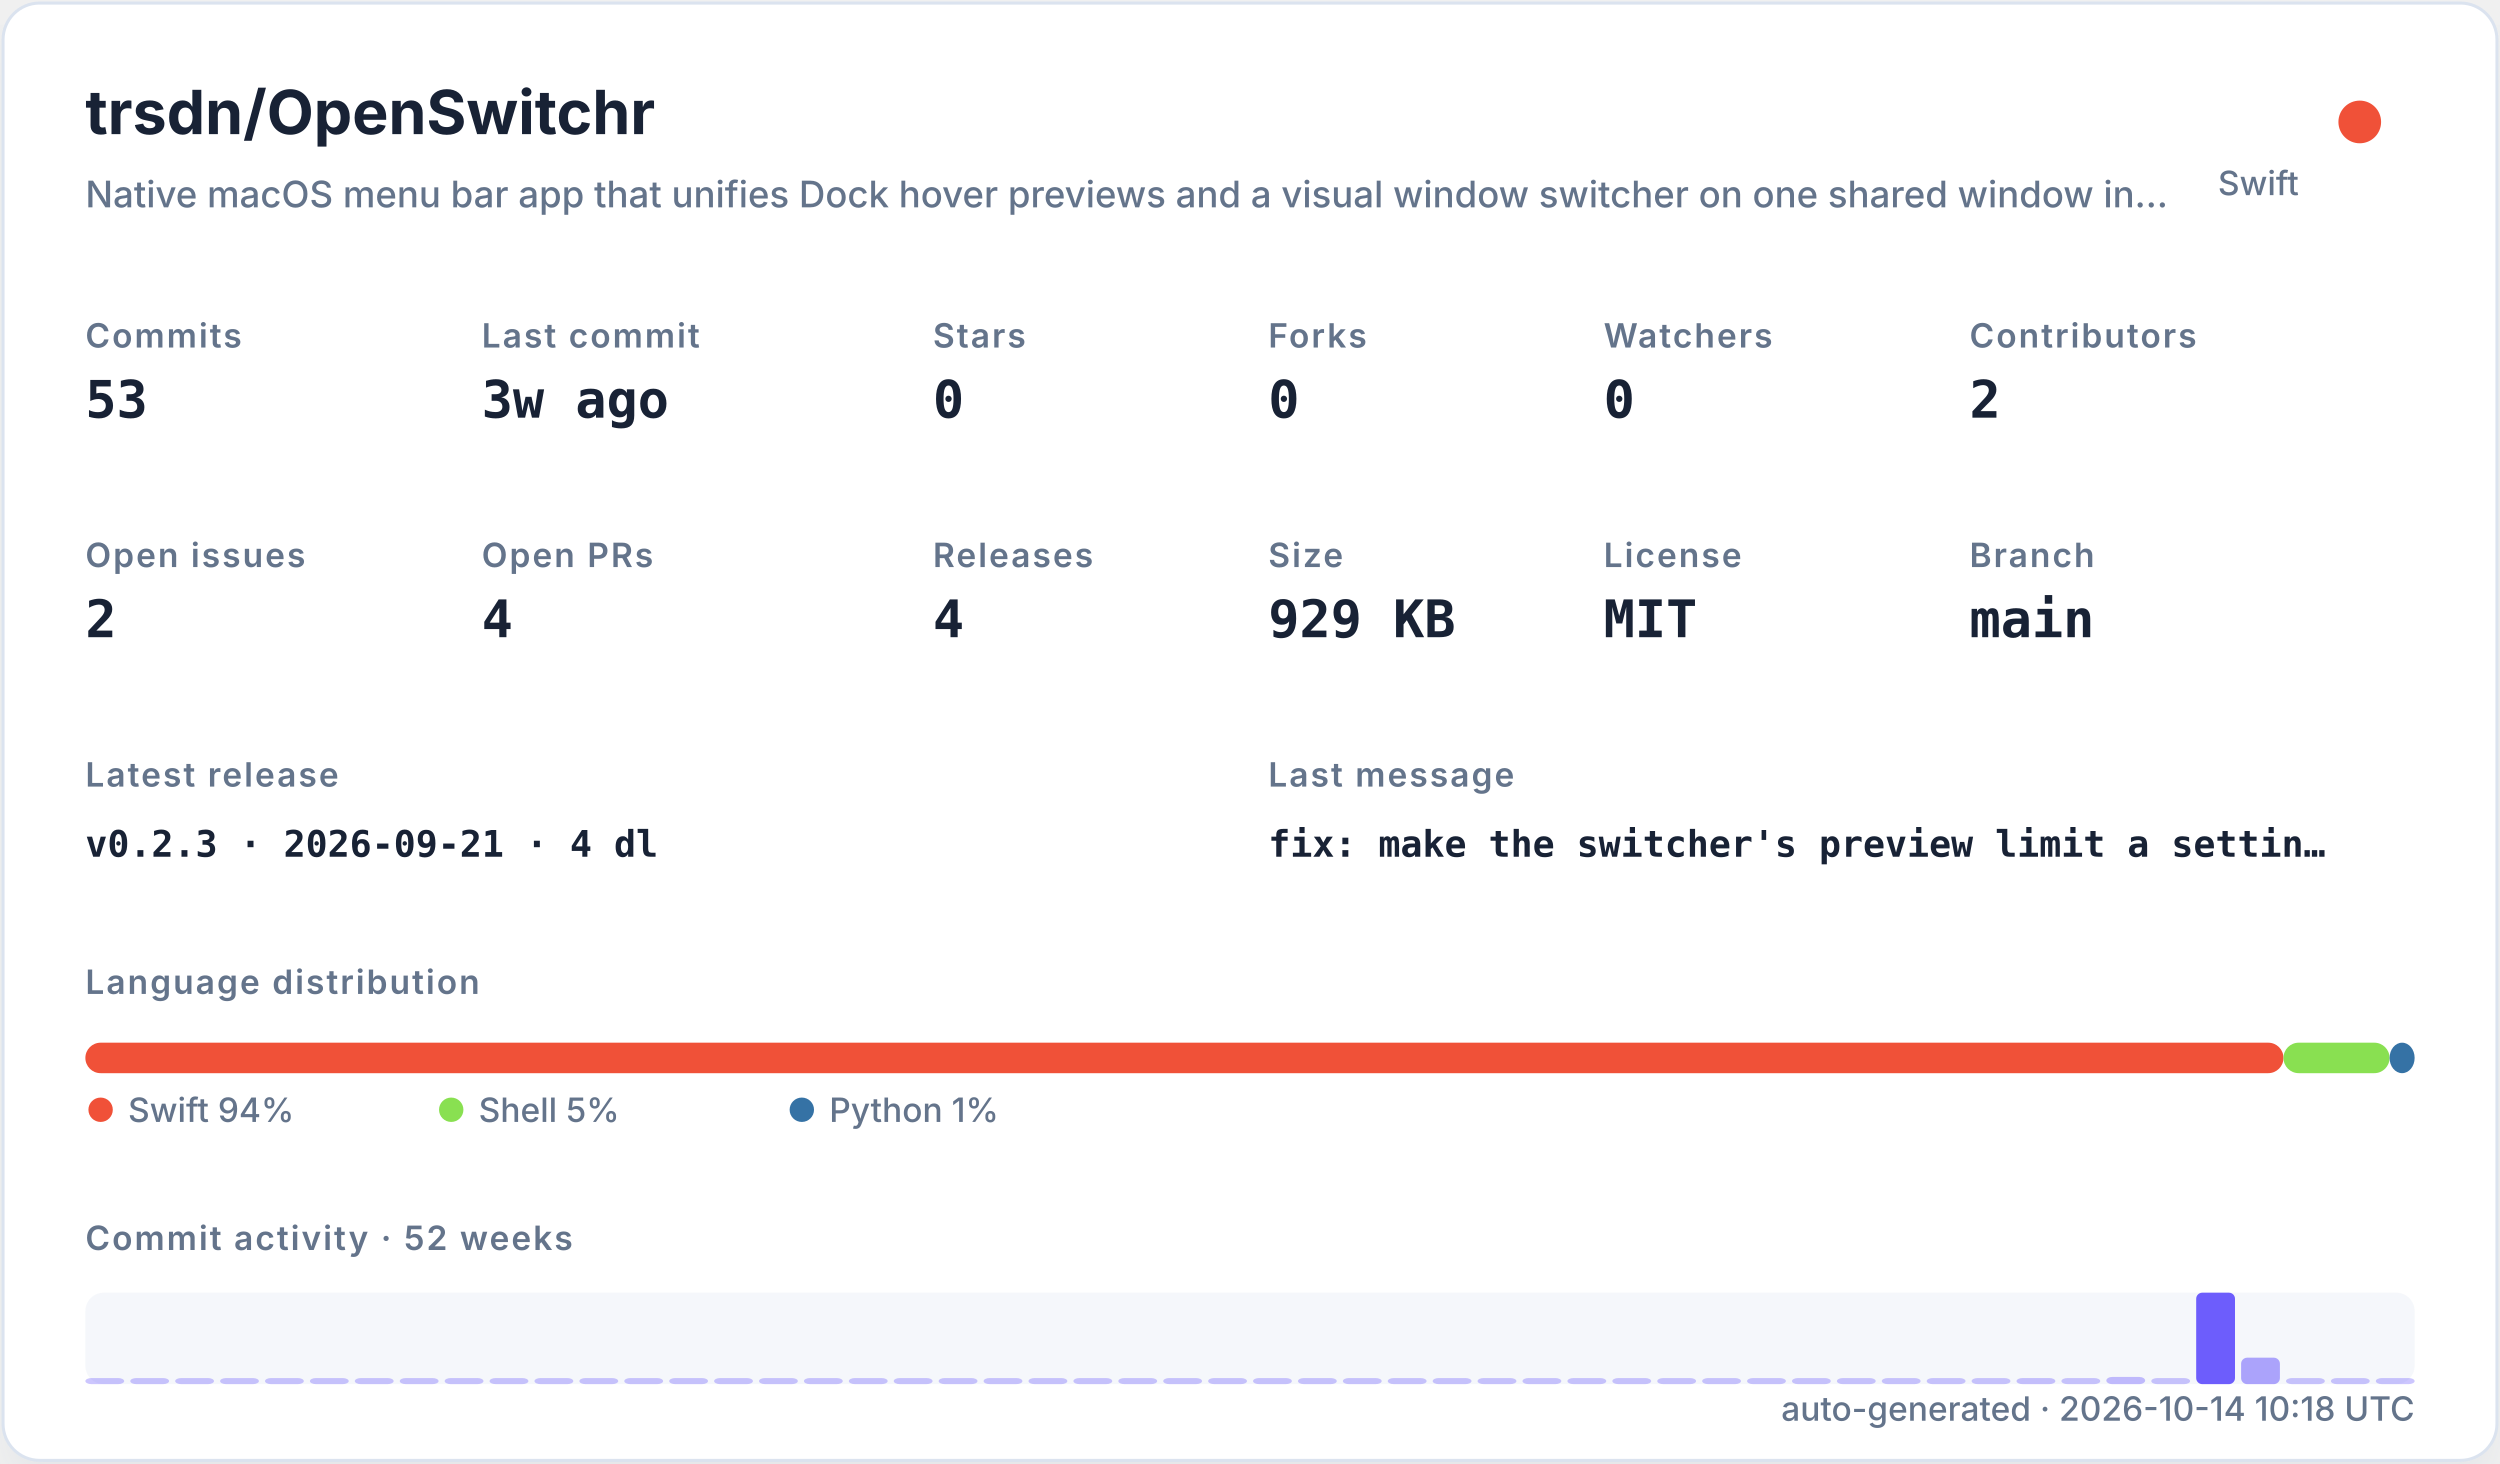
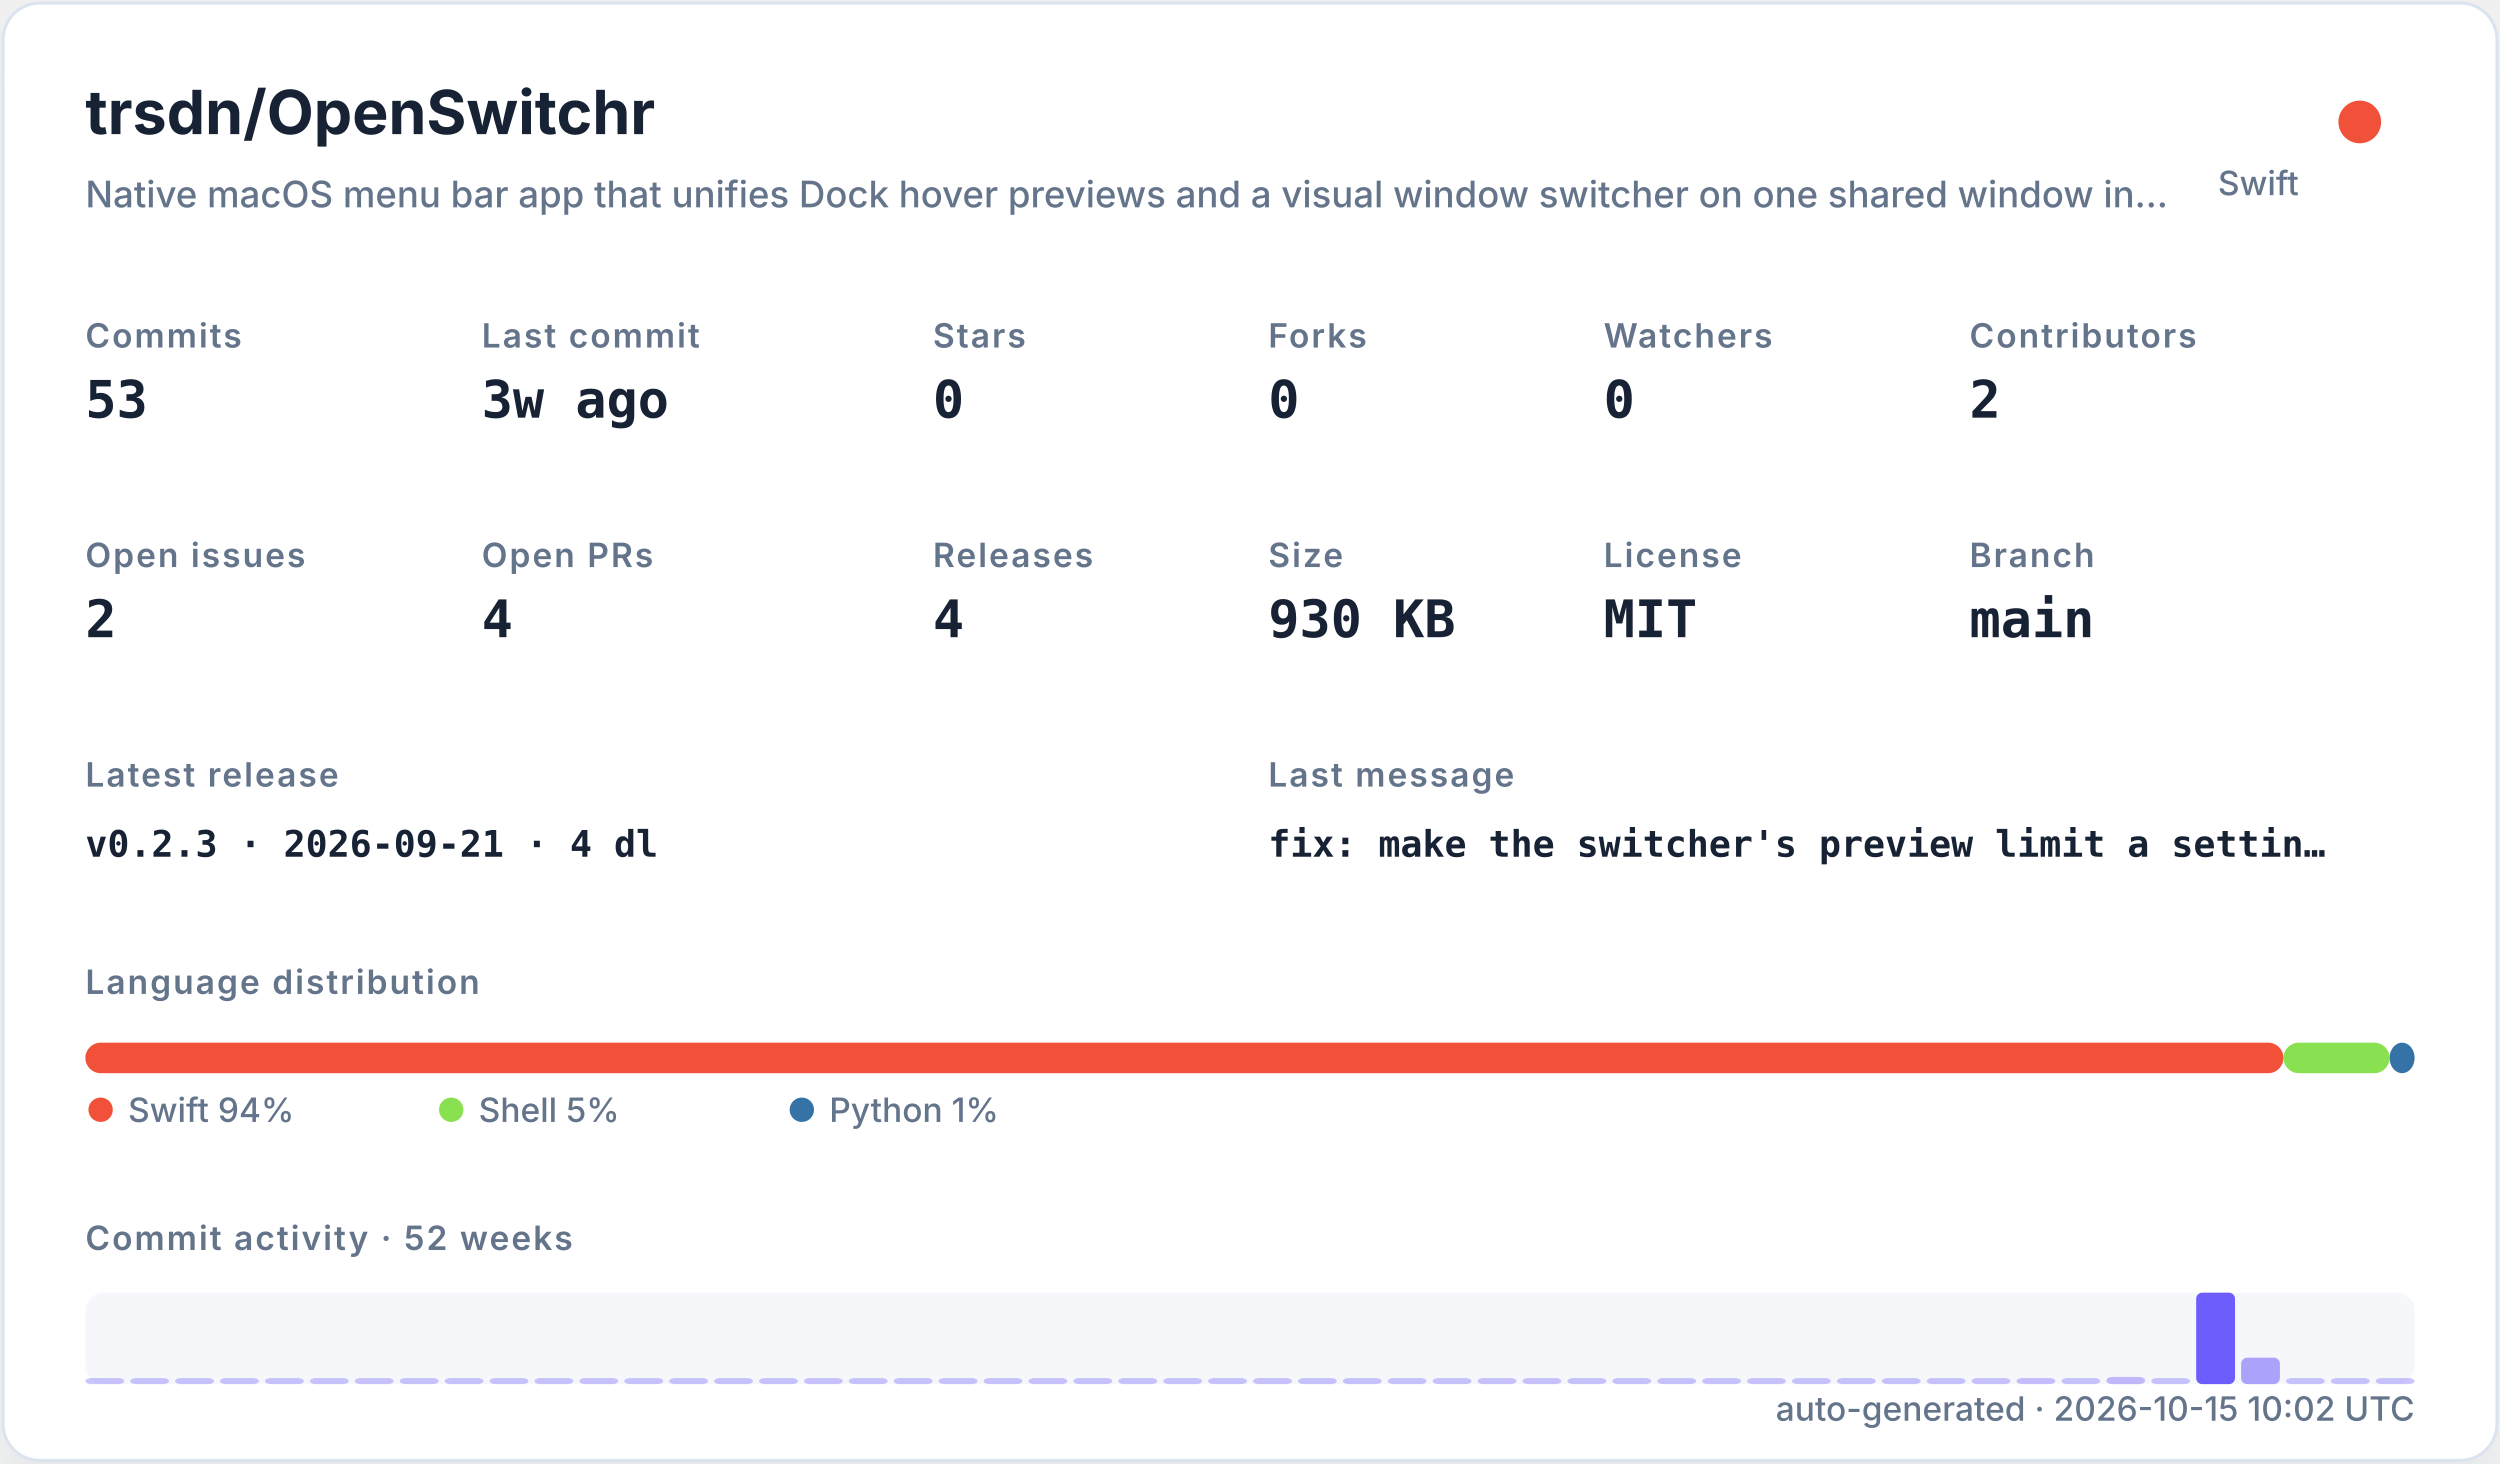
<svg xmlns="http://www.w3.org/2000/svg" width="820" height="480" viewBox="0 0 820 480" role="img">
  <defs>
    <filter id="shadow" x="-10%" y="-10%" width="120%" height="120%">
      <feDropShadow dx="0" dy="8" stdDeviation="10" flood-color="#94a3b8" flood-opacity="0.16" />
    </filter>
    <style>
    .title { font: 700 20px -apple-system,BlinkMacSystemFont,"Segoe UI",sans-serif; fill: #182235; }
    .subtitle { font: 500 12px -apple-system,BlinkMacSystemFont,"Segoe UI",sans-serif; fill: #64748b; }
    .label { font: 600 11px -apple-system,BlinkMacSystemFont,"Segoe UI",sans-serif; fill: #64748b; text-transform: uppercase; letter-spacing: .06em; }
    .value { font: 700 17px ui-monospace,SFMono-Regular,Menlo,monospace; fill: #182235; }
    .small { font: 500 11px -apple-system,BlinkMacSystemFont,"Segoe UI",sans-serif; fill: #64748b; }
    .tiny { font: 500 10px -apple-system,BlinkMacSystemFont,"Segoe UI",sans-serif; fill: #64748b; }
    .mono { font: 650 12px ui-monospace,SFMono-Regular,Menlo,monospace; fill: #182235; }
  </style>
  </defs>
  <rect x="1" y="1" width="818" height="478" rx="12" fill="#ffffff" stroke="#dbe3ef" filter="url(#shadow)" />
  <text x="28" y="44" class="title">trsdn/OpenSwitchr</text>
  <text x="28" y="68" class="subtitle">Native macOS menu bar app that unifies Dock hover previews and a visual window switcher on one shared window in…</text>
  <circle cx="774" cy="40" r="7" fill="#F05138" />
  <text x="754" y="64" text-anchor="end" class="small">Swift</text>
  <text x="28" y="114" class="label">Commits</text>
  <text x="28" y="137" class="value">53</text>
  <text x="158" y="114" class="label">Last commit</text>
  <text x="158" y="137" class="value">3w ago</text>
  <text x="306" y="114" class="label">Stars</text>
  <text x="306" y="137" class="value">0</text>
  <text x="416" y="114" class="label">Forks</text>
  <text x="416" y="137" class="value">0</text>
  <text x="526" y="114" class="label">Watchers</text>
  <text x="526" y="137" class="value">0</text>
  <text x="646" y="114" class="label">Contributors</text>
  <text x="646" y="137" class="value">2</text>
  <text x="28" y="186" class="label">Open issues</text>
  <text x="28" y="209" class="value">2</text>
  <text x="158" y="186" class="label">Open PRs</text>
  <text x="158" y="209" class="value">4</text>
  <text x="306" y="186" class="label">Releases</text>
  <text x="306" y="209" class="value">4</text>
  <text x="416" y="186" class="label">Size</text>
-   <text x="416" y="209" class="value">929 KB</text>
+   <text x="416" y="209" class="value">930 KB</text>
  <text x="526" y="186" class="label">License</text>
  <text x="526" y="209" class="value">MIT</text>
  <text x="646" y="186" class="label">Branch</text>
  <text x="646" y="209" class="value">main</text>
  <text x="28" y="258" class="label">Latest release</text>
  <text x="28" y="281" class="mono">v0.2.3 · 2026-09-21 · 4 dl</text>
  <text x="416" y="258" class="label">Last message</text>
  <text x="416" y="281" class="mono">fix: make the switcher's preview limit a settin…</text>
  <text x="28" y="326" class="label">Language distribution</text>
  <rect x="28.00" y="342" width="720.98" height="10" rx="5" fill="#F05138" />
  <rect x="748.98" y="342" width="34.80" height="10" rx="5" fill="#89e051" />
  <rect x="783.78" y="342" width="8.22" height="10" rx="5" fill="#3572A5" />
  <circle cx="33" cy="364" r="4" fill="#F05138" />
  <text x="42" y="368" class="small">Swift 94%</text>
  <circle cx="148" cy="364" r="4" fill="#89e051" />
  <text x="157" y="368" class="small">Shell 5%</text>
  <circle cx="263" cy="364" r="4" fill="#3572A5" />
  <text x="272" y="368" class="small">Python 1%</text>
  <text x="28" y="410" class="label">Commit activity · 52 weeks</text>
  <rect x="28" y="424" width="764" height="30" rx="6" fill="#e8edf5" opacity=".42" />
  <rect x="28.00" y="452.00" width="12.73" height="2.00" rx="2" fill="#6d5dfc" opacity="0.35" />
  <rect x="42.73" y="452.00" width="12.73" height="2.00" rx="2" fill="#6d5dfc" opacity="0.35" />
  <rect x="57.46" y="452.00" width="12.73" height="2.00" rx="2" fill="#6d5dfc" opacity="0.35" />
  <rect x="72.19" y="452.00" width="12.73" height="2.00" rx="2" fill="#6d5dfc" opacity="0.35" />
  <rect x="86.92" y="452.00" width="12.73" height="2.00" rx="2" fill="#6d5dfc" opacity="0.35" />
  <rect x="101.65" y="452.00" width="12.73" height="2.00" rx="2" fill="#6d5dfc" opacity="0.35" />
  <rect x="116.38" y="452.00" width="12.73" height="2.00" rx="2" fill="#6d5dfc" opacity="0.35" />
  <rect x="131.12" y="452.00" width="12.73" height="2.00" rx="2" fill="#6d5dfc" opacity="0.35" />
  <rect x="145.85" y="452.00" width="12.73" height="2.00" rx="2" fill="#6d5dfc" opacity="0.35" />
  <rect x="160.58" y="452.00" width="12.73" height="2.00" rx="2" fill="#6d5dfc" opacity="0.35" />
  <rect x="175.31" y="452.00" width="12.73" height="2.00" rx="2" fill="#6d5dfc" opacity="0.35" />
  <rect x="190.04" y="452.00" width="12.73" height="2.00" rx="2" fill="#6d5dfc" opacity="0.35" />
  <rect x="204.77" y="452.00" width="12.73" height="2.00" rx="2" fill="#6d5dfc" opacity="0.35" />
  <rect x="219.50" y="452.00" width="12.73" height="2.00" rx="2" fill="#6d5dfc" opacity="0.35" />
  <rect x="234.23" y="452.00" width="12.73" height="2.00" rx="2" fill="#6d5dfc" opacity="0.35" />
  <rect x="248.96" y="452.00" width="12.73" height="2.00" rx="2" fill="#6d5dfc" opacity="0.35" />
  <rect x="263.69" y="452.00" width="12.73" height="2.00" rx="2" fill="#6d5dfc" opacity="0.35" />
  <rect x="278.42" y="452.00" width="12.73" height="2.00" rx="2" fill="#6d5dfc" opacity="0.35" />
  <rect x="293.15" y="452.00" width="12.73" height="2.00" rx="2" fill="#6d5dfc" opacity="0.35" />
  <rect x="307.88" y="452.00" width="12.73" height="2.00" rx="2" fill="#6d5dfc" opacity="0.35" />
  <rect x="322.62" y="452.00" width="12.73" height="2.00" rx="2" fill="#6d5dfc" opacity="0.35" />
  <rect x="337.35" y="452.00" width="12.73" height="2.00" rx="2" fill="#6d5dfc" opacity="0.35" />
  <rect x="352.08" y="452.00" width="12.73" height="2.00" rx="2" fill="#6d5dfc" opacity="0.35" />
  <rect x="366.81" y="452.00" width="12.73" height="2.00" rx="2" fill="#6d5dfc" opacity="0.35" />
  <rect x="381.54" y="452.00" width="12.73" height="2.00" rx="2" fill="#6d5dfc" opacity="0.35" />
  <rect x="396.27" y="452.00" width="12.73" height="2.00" rx="2" fill="#6d5dfc" opacity="0.35" />
  <rect x="411.00" y="452.00" width="12.73" height="2.00" rx="2" fill="#6d5dfc" opacity="0.35" />
  <rect x="425.73" y="452.00" width="12.73" height="2.00" rx="2" fill="#6d5dfc" opacity="0.35" />
  <rect x="440.46" y="452.00" width="12.73" height="2.00" rx="2" fill="#6d5dfc" opacity="0.35" />
  <rect x="455.19" y="452.00" width="12.73" height="2.00" rx="2" fill="#6d5dfc" opacity="0.35" />
  <rect x="469.92" y="452.00" width="12.73" height="2.00" rx="2" fill="#6d5dfc" opacity="0.35" />
  <rect x="484.65" y="452.00" width="12.73" height="2.00" rx="2" fill="#6d5dfc" opacity="0.35" />
  <rect x="499.38" y="452.00" width="12.73" height="2.00" rx="2" fill="#6d5dfc" opacity="0.35" />
  <rect x="514.12" y="452.00" width="12.73" height="2.00" rx="2" fill="#6d5dfc" opacity="0.35" />
  <rect x="528.85" y="452.00" width="12.73" height="2.00" rx="2" fill="#6d5dfc" opacity="0.35" />
  <rect x="543.58" y="452.00" width="12.73" height="2.00" rx="2" fill="#6d5dfc" opacity="0.35" />
  <rect x="558.31" y="452.00" width="12.73" height="2.00" rx="2" fill="#6d5dfc" opacity="0.35" />
  <rect x="573.04" y="452.00" width="12.73" height="2.00" rx="2" fill="#6d5dfc" opacity="0.35" />
  <rect x="587.77" y="452.00" width="12.73" height="2.00" rx="2" fill="#6d5dfc" opacity="0.35" />
  <rect x="602.50" y="452.00" width="12.73" height="2.00" rx="2" fill="#6d5dfc" opacity="0.35" />
  <rect x="617.23" y="452.00" width="12.73" height="2.00" rx="2" fill="#6d5dfc" opacity="0.35" />
  <rect x="631.96" y="452.00" width="12.73" height="2.00" rx="2" fill="#6d5dfc" opacity="0.35" />
  <rect x="646.69" y="452.00" width="12.73" height="2.00" rx="2" fill="#6d5dfc" opacity="0.35" />
  <rect x="661.42" y="452.00" width="12.73" height="2.00" rx="2" fill="#6d5dfc" opacity="0.37" />
  <rect x="676.15" y="452.00" width="12.73" height="2.00" rx="2" fill="#6d5dfc" opacity="0.35" />
  <rect x="690.88" y="451.63" width="12.73" height="2.37" rx="2" fill="#6d5dfc" opacity="0.40" />
  <rect x="705.62" y="452.00" width="12.73" height="2.00" rx="2" fill="#6d5dfc" opacity="0.35" />
  <rect x="720.35" y="424.00" width="12.73" height="30.00" rx="2" fill="#6d5dfc" opacity="1.00" />
  <rect x="735.08" y="445.32" width="12.73" height="8.68" rx="2" fill="#6d5dfc" opacity="0.54" />
  <rect x="749.81" y="452.00" width="12.73" height="2.00" rx="2" fill="#6d5dfc" opacity="0.35" />
  <rect x="764.54" y="452.00" width="12.73" height="2.00" rx="2" fill="#6d5dfc" opacity="0.35" />
  <rect x="779.27" y="452.00" width="12.73" height="2.00" rx="2" fill="#6d5dfc" opacity="0.35" />
-   <text x="792" y="466" text-anchor="end" class="small">auto-generated · 2026-10-14 10:18 UTC</text>
+   <text x="792" y="466" text-anchor="end" class="small">auto-generated · 2026-10-15 10:02 UTC</text>
</svg>
